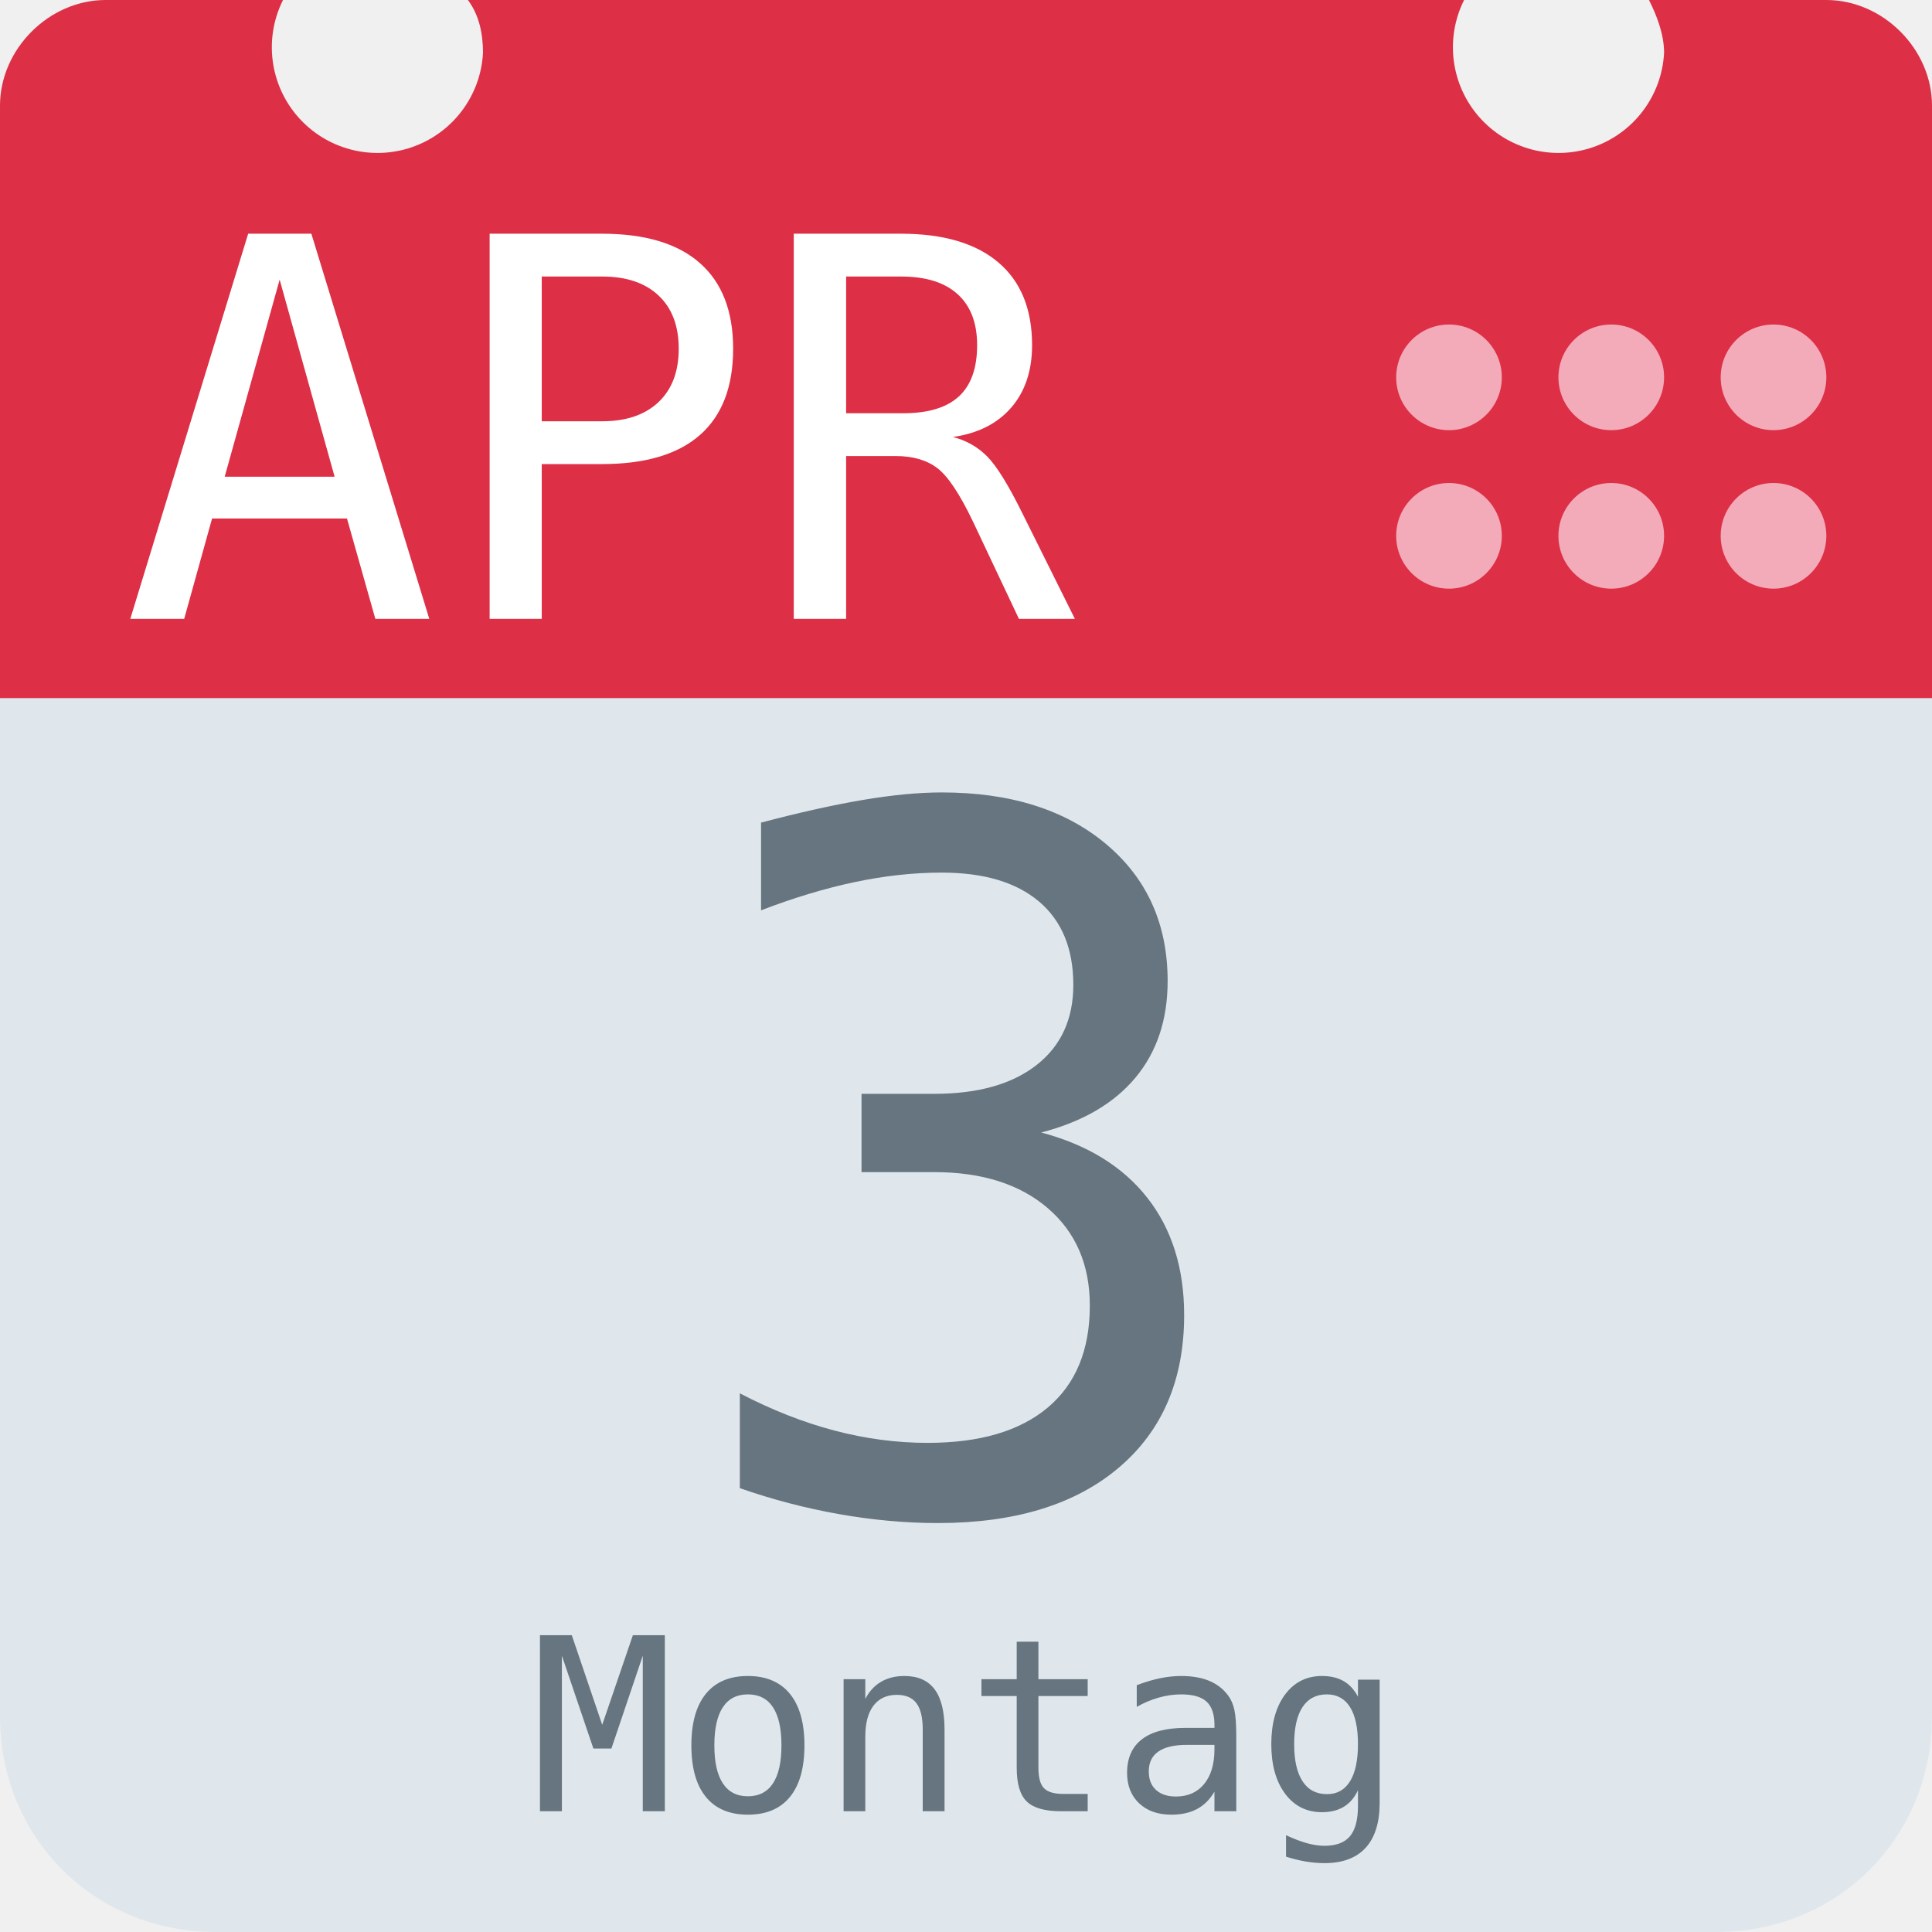
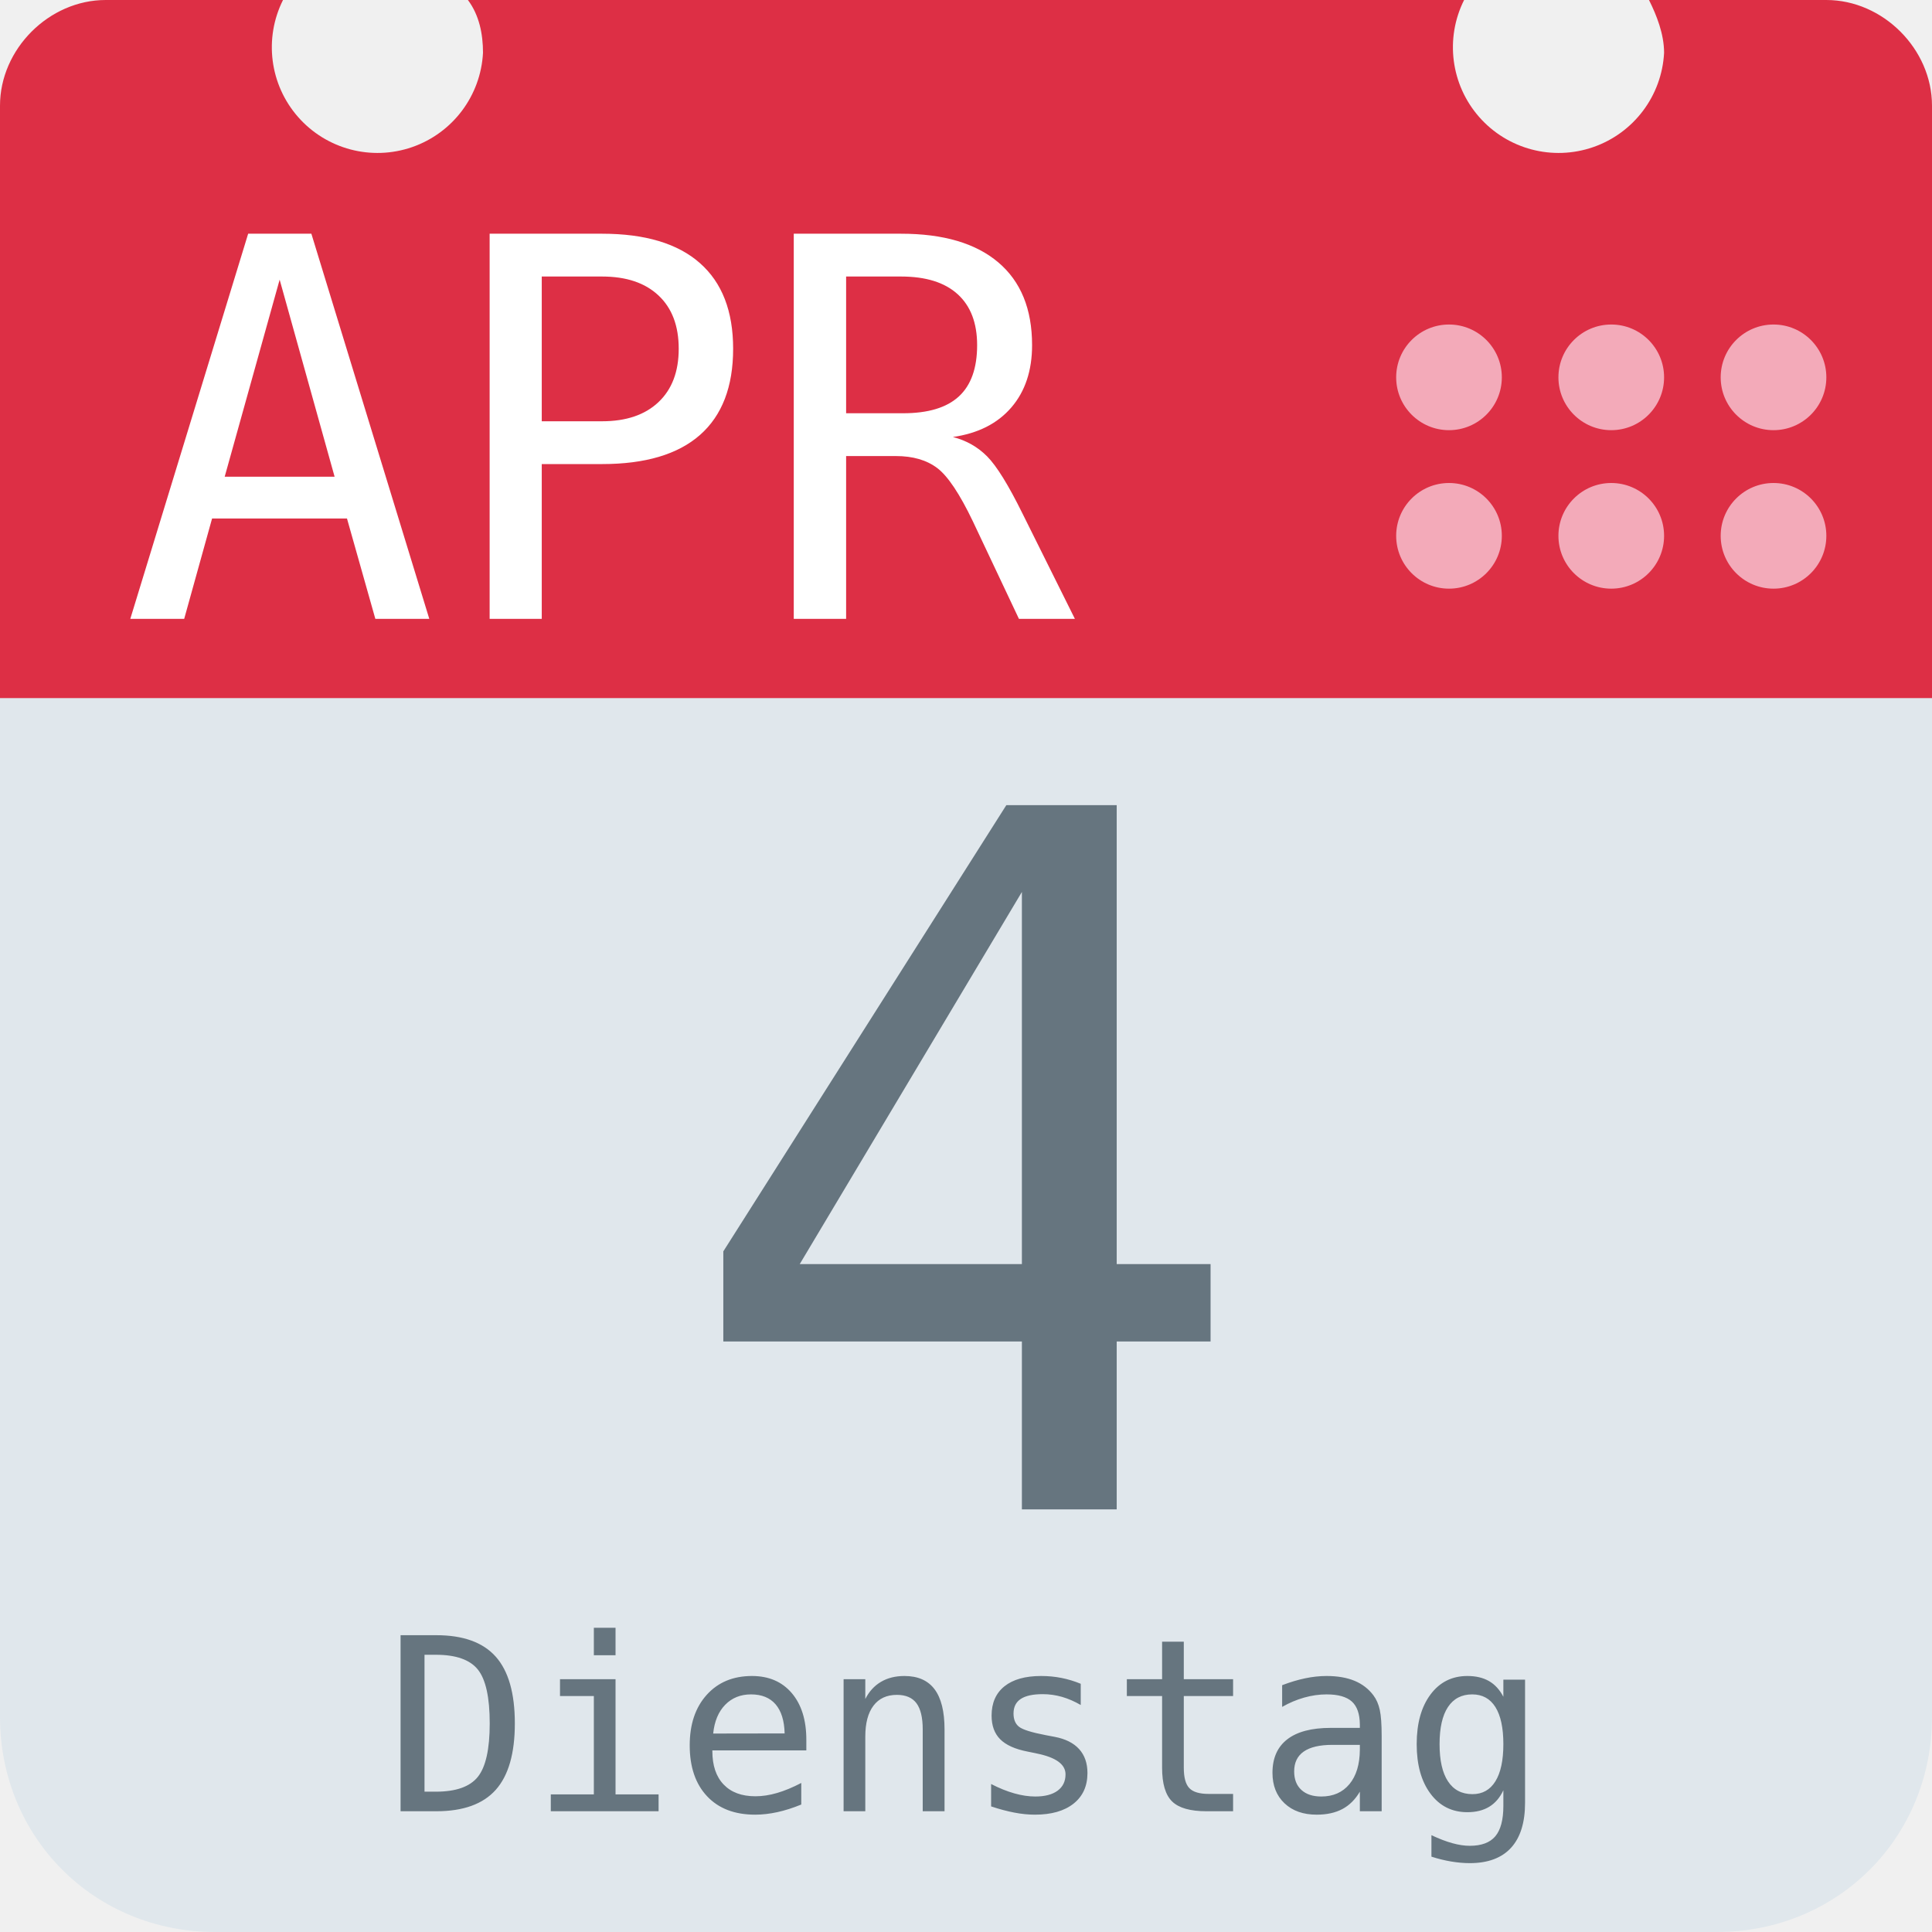
<svg xmlns="http://www.w3.org/2000/svg" aria-label="Calendar" role="img" viewBox="0 0 512 512">
  <path d="M512 455c0 32-25 57-57 57H57c-32 0-57-25-57-57V128c0-31 25-57 57-57h398c32 0 57 26 57 57z" fill="#e0e7ec" />
  <path d="M484 0h-47c2 4 4 9 4 14a28 28 0 1 1-53-14H124c3 4 4 9 4 14A28 28 0 1 1 75 0H28C13 0 0 13 0 28v157h512V28c0-15-13-28-28-28z" fill="#dd2f45" />
  <g fill="#f3aab9">
    <circle cx="470" cy="142" r="14" />
    <circle cx="470" cy="100" r="14" />
    <circle cx="427" cy="142" r="14" />
    <circle cx="427" cy="100" r="14" />
    <circle cx="384" cy="142" r="14" />
    <circle cx="384" cy="100" r="14" />
  </g>
  <text id="month" x="32" y="164" fill="#fff" font-family="monospace" font-size="140px" style="text-anchor: left">APR</text>
-   <text id="day" x="256" y="400" fill="#66757f" font-family="monospace" font-size="256px" style="text-anchor: middle">3</text>
-   <text id="weekday" x="256" y="480" fill="#66757f" font-family="monospace" font-size="64px" style="text-anchor: middle">Montag</text>
+   <text id="day" x="256" y="400" fill="#66757f" font-family="monospace" font-size="256px" style="text-anchor: middle">4</text>
+   <text id="weekday" x="256" y="480" fill="#66757f" font-family="monospace" font-size="64px" style="text-anchor: middle">Dienstag</text>
</svg>
